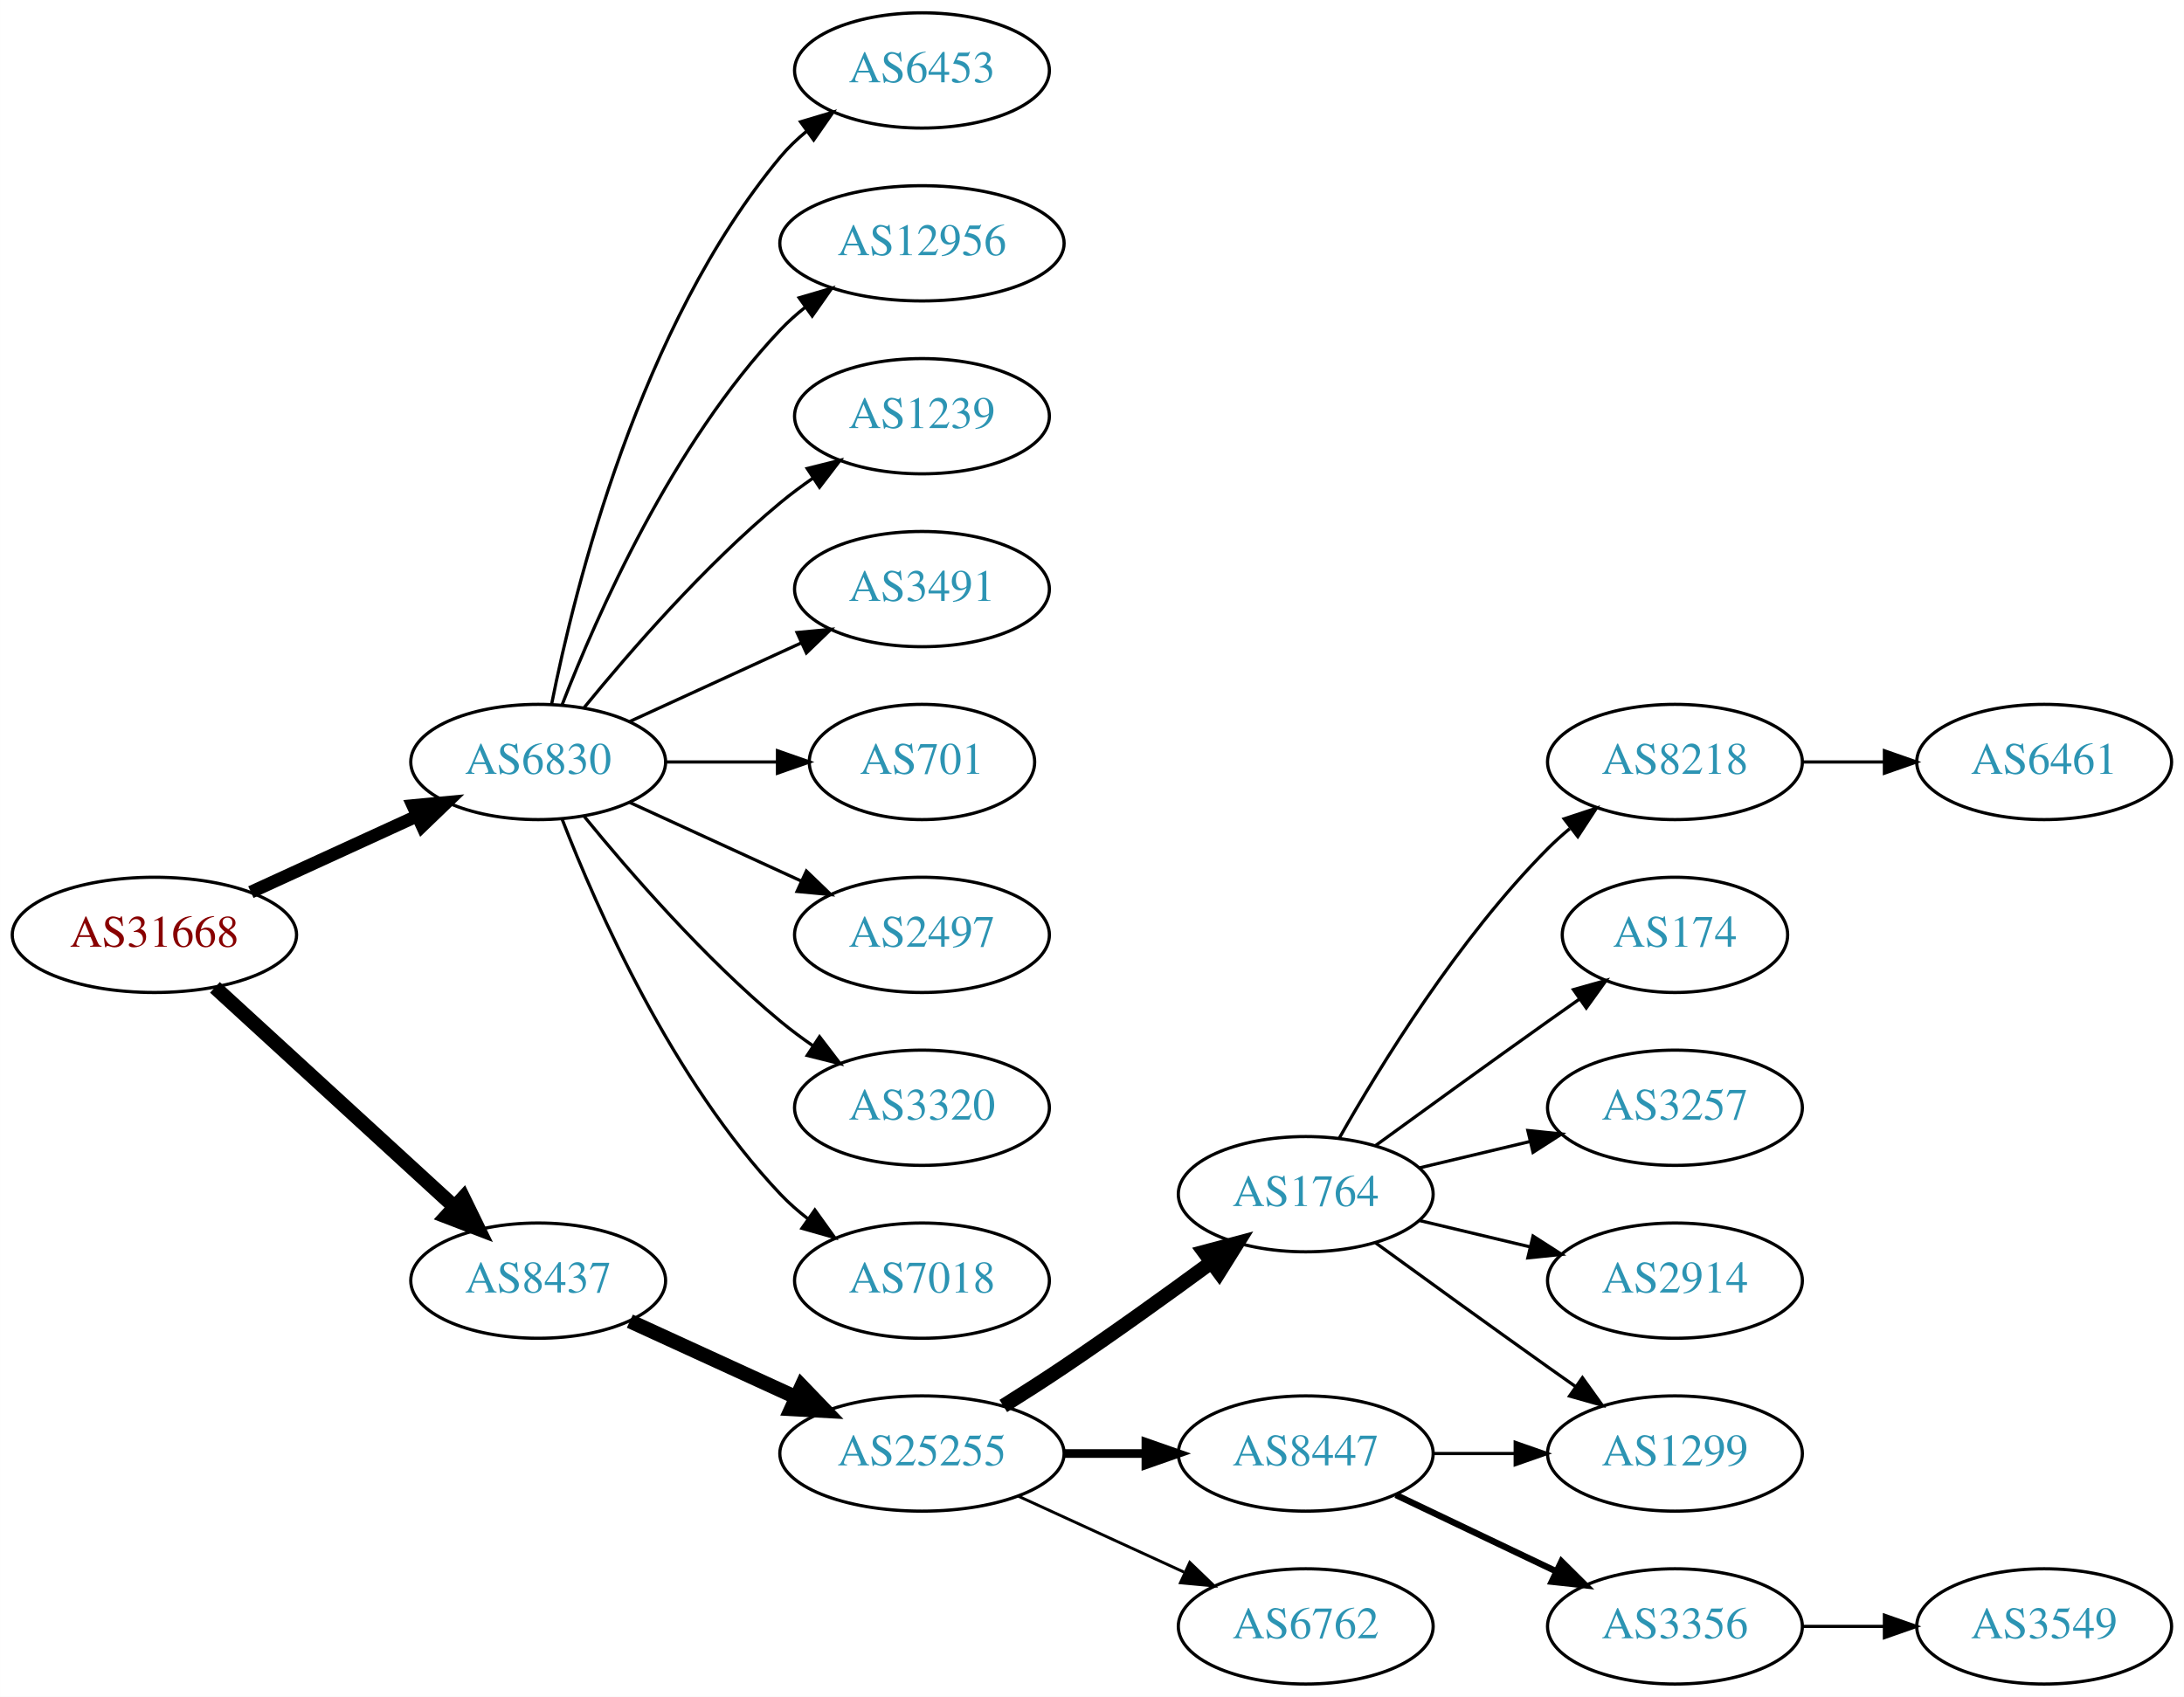
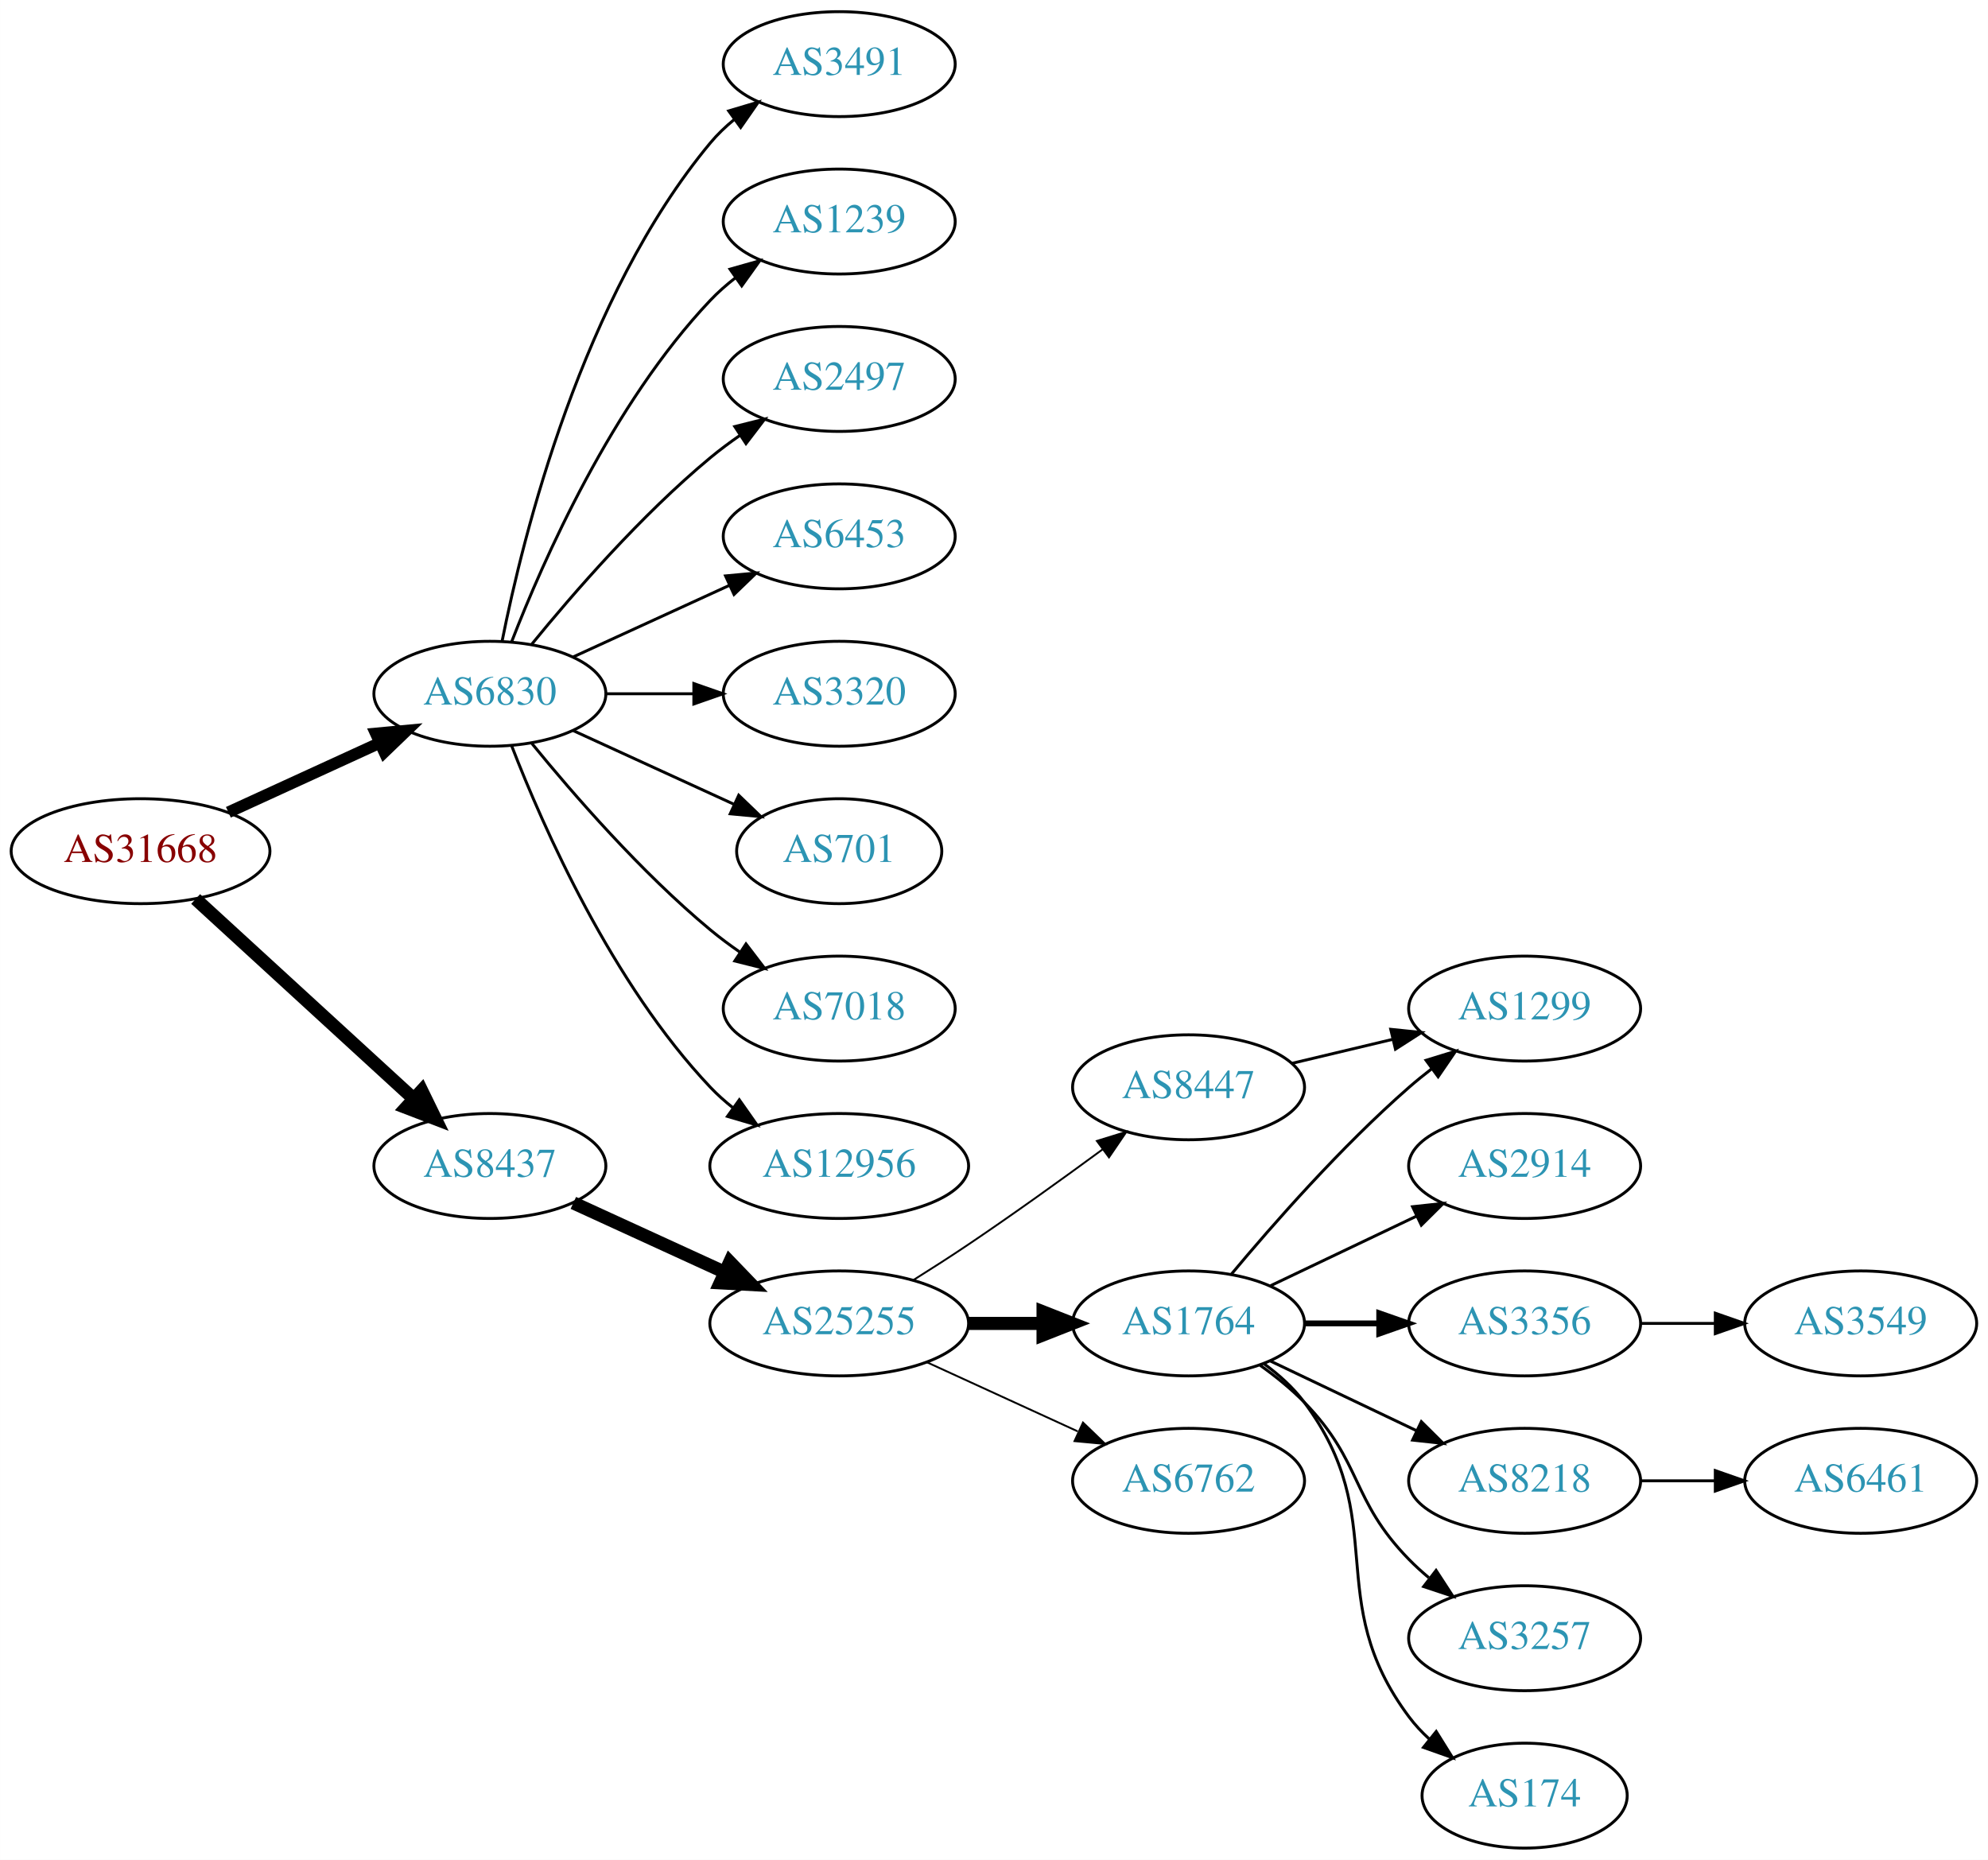
- <svg xmlns="http://www.w3.org/2000/svg" xmlns:xlink="http://www.w3.org/1999/xlink" width="682pt" height="530pt" viewBox="0.00 0.00 681.96 530.00">
-   <g id="graph0" class="graph" transform="scale(1 1) rotate(0) translate(4 526)">
-     <polygon fill="white" stroke="none" points="-4,4 -4,-526 677.956,-526 677.956,4 -4,4" />
+ <svg xmlns="http://www.w3.org/2000/svg" xmlns:xlink="http://www.w3.org/1999/xlink" width="682pt" height="638pt" viewBox="0.00 0.00 681.96 638.00">
+   <g id="graph0" class="graph" transform="scale(1 1) rotate(0) translate(4 634)">
+     <polygon fill="white" stroke="none" points="-4,4 -4,-634 677.956,-634 677.956,4 -4,4" />
    <g id="node1" class="node">
      <g id="a_node1">
        <a xlink:href="/asn/31668" xlink:title="AS31668 ~ RAPPAPORT [AT]">
-           <ellipse fill="#ffffff" stroke="black" cx="44.196" cy="-234" rx="44.393" ry="18" />
-           <text text-anchor="middle" x="44.196" y="-230.3" font-family="Times,serif" font-size="14.00" fill="#880000">AS31668</text>
+           <ellipse fill="#ffffff" stroke="black" cx="44.196" cy="-342" rx="44.393" ry="18" />
+           <text text-anchor="middle" x="44.196" y="-338.3" font-family="Times,serif" font-size="14.00" fill="#880000">AS31668</text>
        </a>
      </g>
    </g>
    <g id="node2" class="node">
      <g id="a_node2">
        <a xlink:href="/asn/6830" xlink:title="AS6830 ~ LGI-UPC [AT]">
-           <ellipse fill="#ffffff" stroke="black" cx="164.039" cy="-288" rx="39.794" ry="18" />
-           <text text-anchor="middle" x="164.039" y="-284.3" font-family="Times,serif" font-size="14.00" fill="#2c94b3">AS6830</text>
+           <ellipse fill="#ffffff" stroke="black" cx="164.039" cy="-396" rx="39.794" ry="18" />
+           <text text-anchor="middle" x="164.039" y="-392.3" font-family="Times,serif" font-size="14.00" fill="#2c94b3">AS6830</text>
        </a>
      </g>
    </g>
    <g id="edge1" class="edge">
-       <path fill="none" stroke="black" stroke-width="4" d="M74.326,-247.348C89.937,-254.502 109.335,-263.391 126.007,-271.03" />
-       <polygon fill="black" stroke="black" stroke-width="4" points="124.91,-274.378 135.459,-275.362 127.826,-268.014 124.91,-274.378" />
+       <path fill="none" stroke="black" stroke-width="4" d="M74.326,-355.348C89.937,-362.502 109.335,-371.391 126.007,-379.03" />
+       <polygon fill="black" stroke="black" stroke-width="4" points="124.91,-382.378 135.459,-383.362 127.826,-376.014 124.91,-382.378" />
    </g>
    <g id="node3" class="node">
      <g id="a_node3">
        <a xlink:href="/asn/8437" xlink:title="AS8437 ~ Hutchison Drei Austria GmbH [AT]">
-           <ellipse fill="#ffffff" stroke="black" cx="164.039" cy="-126" rx="39.794" ry="18" />
-           <text text-anchor="middle" x="164.039" y="-122.3" font-family="Times,serif" font-size="14.00" fill="#2c94b3">AS8437</text>
+           <ellipse fill="#ffffff" stroke="black" cx="164.039" cy="-234" rx="39.794" ry="18" />
+           <text text-anchor="middle" x="164.039" y="-230.3" font-family="Times,serif" font-size="14.00" fill="#2c94b3">AS8437</text>
        </a>
      </g>
    </g>
    <g id="edge2" class="edge">
-       <path fill="none" stroke="black" stroke-width="4.5" d="M63.094,-217.597C83.022,-199.333 115.38,-169.678 137.857,-149.079" />
-       <polygon fill="black" stroke="black" stroke-width="4.5" points="140.647,-151.863 145.359,-142.203 135.326,-146.057 140.647,-151.863" />
+       <path fill="none" stroke="black" stroke-width="4.5" d="M63.094,-325.597C83.022,-307.333 115.38,-277.678 137.857,-257.079" />
+       <polygon fill="black" stroke="black" stroke-width="4.5" points="140.647,-259.863 145.359,-250.203 135.326,-254.057 140.647,-259.863" />
    </g>
    <g id="node4" class="node">
      <g id="a_node4">
-         <a xlink:href="/asn/6453" xlink:title="AS6453 ~ TATA COMMUNICATIONS (AMERICA) INC [US]">
-           <ellipse fill="#ffffff" stroke="black" cx="283.881" cy="-504" rx="39.794" ry="18" />
-           <text text-anchor="middle" x="283.881" y="-500.3" font-family="Times,serif" font-size="14.00" fill="#2c94b3">AS6453</text>
+         <a xlink:href="/asn/3491" xlink:title="AS3491 ~ PCCW Global, Inc. [US]">
+           <ellipse fill="#ffffff" stroke="black" cx="283.881" cy="-612" rx="39.794" ry="18" />
+           <text text-anchor="middle" x="283.881" y="-608.3" font-family="Times,serif" font-size="14.00" fill="#2c94b3">AS3491</text>
        </a>
      </g>
    </g>
    <g id="edge3" class="edge">
-       <path fill="none" stroke="black" d="M168.237,-306.073C175.401,-342.141 195.675,-424.125 239.685,-477 242.09,-479.889 244.886,-482.563 247.879,-485.013" />
-       <polygon fill="black" stroke="black" points="245.967,-487.95 256.122,-490.973 250.069,-482.277 245.967,-487.95" />
+       <path fill="none" stroke="black" d="M168.237,-414.073C175.401,-450.141 195.675,-532.125 239.685,-585 242.09,-587.889 244.886,-590.563 247.879,-593.013" />
+       <polygon fill="black" stroke="black" points="245.967,-595.95 256.122,-598.973 250.069,-590.277 245.967,-595.95" />
    </g>
    <g id="node5" class="node">
      <g id="a_node5">
-         <a xlink:href="/asn/12956" xlink:title="AS12956 ~ TELXIUS [ES]">
-           <ellipse fill="#ffffff" stroke="black" cx="283.881" cy="-450" rx="44.393" ry="18" />
-           <text text-anchor="middle" x="283.881" y="-446.3" font-family="Times,serif" font-size="14.00" fill="#2c94b3">AS12956</text>
+         <a xlink:href="/asn/1239" xlink:title="AS1239 ~ Sprint [US]">
+           <ellipse fill="#ffffff" stroke="black" cx="283.881" cy="-558" rx="39.794" ry="18" />
+           <text text-anchor="middle" x="283.881" y="-554.3" font-family="Times,serif" font-size="14.00" fill="#2c94b3">AS1239</text>
        </a>
      </g>
    </g>
    <g id="edge4" class="edge">
-       <path fill="none" stroke="black" d="M171.562,-305.994C182.312,-333.728 205.969,-387.429 239.685,-423 242.069,-425.515 244.736,-427.893 247.542,-430.117" />
-       <polygon fill="black" stroke="black" points="245.535,-432.985 255.704,-435.961 249.611,-427.293 245.535,-432.985" />
+       <path fill="none" stroke="black" d="M171.562,-413.994C182.312,-441.728 205.969,-495.429 239.685,-531 242.271,-533.728 245.188,-536.294 248.257,-538.677" />
+       <polygon fill="black" stroke="black" points="246.411,-541.658 256.605,-544.543 250.435,-535.93 246.411,-541.658" />
    </g>
    <g id="node6" class="node">
      <g id="a_node6">
-         <a xlink:href="/asn/1239" xlink:title="AS1239 ~ Sprint [US]">
-           <ellipse fill="#ffffff" stroke="black" cx="283.881" cy="-396" rx="39.794" ry="18" />
-           <text text-anchor="middle" x="283.881" y="-392.3" font-family="Times,serif" font-size="14.00" fill="#2c94b3">AS1239</text>
+         <a xlink:href="/asn/2497" xlink:title="AS2497 ~ Internet Initiative Japan Inc. [JP]">
+           <ellipse fill="#ffffff" stroke="black" cx="283.881" cy="-504" rx="39.794" ry="18" />
+           <text text-anchor="middle" x="283.881" y="-500.3" font-family="Times,serif" font-size="14.00" fill="#2c94b3">AS2497</text>
        </a>
      </g>
    </g>
    <g id="edge5" class="edge">
-       <path fill="none" stroke="black" d="M178.458,-305.065C192.572,-322.375 215.987,-349.345 239.685,-369 242.901,-371.668 246.402,-374.27 249.972,-376.741" />
-       <polygon fill="black" stroke="black" points="248.05,-379.666 258.329,-382.236 251.896,-373.817 248.05,-379.666" />
+       <path fill="none" stroke="black" d="M178.458,-413.065C192.572,-430.375 215.987,-457.345 239.685,-477 242.901,-479.668 246.402,-482.27 249.972,-484.741" />
+       <polygon fill="black" stroke="black" points="248.05,-487.666 258.329,-490.236 251.896,-481.817 248.05,-487.666" />
    </g>
    <g id="node7" class="node">
      <g id="a_node7">
-         <a xlink:href="/asn/3491" xlink:title="AS3491 ~ PCCW Global, Inc. [US]">
-           <ellipse fill="#ffffff" stroke="black" cx="283.881" cy="-342" rx="39.794" ry="18" />
-           <text text-anchor="middle" x="283.881" y="-338.3" font-family="Times,serif" font-size="14.00" fill="#2c94b3">AS3491</text>
+         <a xlink:href="/asn/6453" xlink:title="AS6453 ~ TATA COMMUNICATIONS (AMERICA) INC [US]">
+           <ellipse fill="#ffffff" stroke="black" cx="283.881" cy="-450" rx="39.794" ry="18" />
+           <text text-anchor="middle" x="283.881" y="-446.3" font-family="Times,serif" font-size="14.00" fill="#2c94b3">AS6453</text>
        </a>
      </g>
    </g>
    <g id="edge6" class="edge">
-       <path fill="none" stroke="black" d="M192.667,-300.661C208.624,-307.973 228.895,-317.261 246.178,-325.181" />
-       <polygon fill="black" stroke="black" points="244.876,-328.435 255.425,-329.419 247.793,-322.071 244.876,-328.435" />
+       <path fill="none" stroke="black" d="M192.667,-408.661C208.624,-415.973 228.895,-425.261 246.178,-433.181" />
+       <polygon fill="black" stroke="black" points="244.876,-436.435 255.425,-437.419 247.793,-430.071 244.876,-436.435" />
    </g>
    <g id="node8" class="node">
      <g id="a_node8">
-         <a xlink:href="/asn/701" xlink:title="AS701 ~ UUNET [US]">
-           <ellipse fill="#ffffff" stroke="black" cx="283.881" cy="-288" rx="35.194" ry="18" />
-           <text text-anchor="middle" x="283.881" y="-284.3" font-family="Times,serif" font-size="14.00" fill="#2c94b3">AS701</text>
+         <a xlink:href="/asn/3320" xlink:title="AS3320 ~ DTAG [DE]">
+           <ellipse fill="#ffffff" stroke="black" cx="283.881" cy="-396" rx="39.794" ry="18" />
+           <text text-anchor="middle" x="283.881" y="-392.3" font-family="Times,serif" font-size="14.00" fill="#2c94b3">AS3320</text>
        </a>
      </g>
    </g>
    <g id="edge7" class="edge">
-       <path fill="none" stroke="black" d="M203.951,-288C215.038,-288 227.198,-288 238.58,-288" />
-       <polygon fill="black" stroke="black" points="238.762,-291.5 248.762,-288 238.762,-284.5 238.762,-291.5" />
+       <path fill="none" stroke="black" d="M203.951,-396C213.505,-396 223.854,-396 233.817,-396" />
+       <polygon fill="black" stroke="black" points="234.009,-399.5 244.009,-396 234.009,-392.5 234.009,-399.5" />
    </g>
    <g id="node9" class="node">
      <g id="a_node9">
-         <a xlink:href="/asn/2497" xlink:title="AS2497 ~ Internet Initiative Japan Inc. [JP]">
-           <ellipse fill="#ffffff" stroke="black" cx="283.881" cy="-234" rx="39.794" ry="18" />
-           <text text-anchor="middle" x="283.881" y="-230.3" font-family="Times,serif" font-size="14.00" fill="#2c94b3">AS2497</text>
+         <a xlink:href="/asn/701" xlink:title="AS701 ~ UUNET [US]">
+           <ellipse fill="#ffffff" stroke="black" cx="283.881" cy="-342" rx="35.194" ry="18" />
+           <text text-anchor="middle" x="283.881" y="-338.3" font-family="Times,serif" font-size="14.00" fill="#2c94b3">AS701</text>
        </a>
      </g>
    </g>
    <g id="edge8" class="edge">
-       <path fill="none" stroke="black" d="M192.667,-275.339C208.624,-268.027 228.895,-258.739 246.178,-250.819" />
-       <polygon fill="black" stroke="black" points="247.793,-253.929 255.425,-246.581 244.876,-247.565 247.793,-253.929" />
+       <path fill="none" stroke="black" d="M192.667,-383.339C209.084,-375.817 230.065,-366.202 247.662,-358.139" />
+       <polygon fill="black" stroke="black" points="249.407,-361.189 257.04,-353.842 246.49,-354.826 249.407,-361.189" />
    </g>
    <g id="node10" class="node">
      <g id="a_node10">
-         <a xlink:href="/asn/3320" xlink:title="AS3320 ~ DTAG [DE]">
-           <ellipse fill="#ffffff" stroke="black" cx="283.881" cy="-180" rx="39.794" ry="18" />
-           <text text-anchor="middle" x="283.881" y="-176.3" font-family="Times,serif" font-size="14.00" fill="#2c94b3">AS3320</text>
+         <a xlink:href="/asn/7018" xlink:title="AS7018 ~ AT&amp;T Services, Inc. [US]">
+           <ellipse fill="#ffffff" stroke="black" cx="283.881" cy="-288" rx="39.794" ry="18" />
+           <text text-anchor="middle" x="283.881" y="-284.3" font-family="Times,serif" font-size="14.00" fill="#2c94b3">AS7018</text>
        </a>
      </g>
    </g>
    <g id="edge9" class="edge">
-       <path fill="none" stroke="black" d="M178.458,-270.935C192.572,-253.625 215.987,-226.655 239.685,-207 242.901,-204.332 246.402,-201.73 249.972,-199.259" />
-       <polygon fill="black" stroke="black" points="251.896,-202.183 258.329,-193.764 248.05,-196.334 251.896,-202.183" />
+       <path fill="none" stroke="black" d="M178.458,-378.935C192.572,-361.625 215.987,-334.655 239.685,-315 242.901,-312.332 246.402,-309.73 249.972,-307.259" />
+       <polygon fill="black" stroke="black" points="251.896,-310.183 258.329,-301.764 248.05,-304.334 251.896,-310.183" />
    </g>
    <g id="node11" class="node">
      <g id="a_node11">
-         <a xlink:href="/asn/7018" xlink:title="AS7018 ~ AT&amp;T Services, Inc. [US]">
-           <ellipse fill="#ffffff" stroke="black" cx="283.881" cy="-126" rx="39.794" ry="18" />
-           <text text-anchor="middle" x="283.881" y="-122.3" font-family="Times,serif" font-size="14.00" fill="#2c94b3">AS7018</text>
+         <a xlink:href="/asn/12956" xlink:title="AS12956 ~ TELXIUS [ES]">
+           <ellipse fill="#ffffff" stroke="black" cx="283.881" cy="-234" rx="44.393" ry="18" />
+           <text text-anchor="middle" x="283.881" y="-230.3" font-family="Times,serif" font-size="14.00" fill="#2c94b3">AS12956</text>
        </a>
      </g>
    </g>
    <g id="edge10" class="edge">
-       <path fill="none" stroke="black" d="M171.562,-270.006C182.312,-242.272 205.969,-188.571 239.685,-153 242.271,-150.272 245.188,-147.706 248.257,-145.323" />
-       <polygon fill="black" stroke="black" points="250.435,-148.07 256.605,-139.457 246.411,-142.342 250.435,-148.07" />
+       <path fill="none" stroke="black" d="M171.562,-378.006C182.312,-350.272 205.969,-296.571 239.685,-261 242.069,-258.485 244.736,-256.107 247.542,-253.883" />
+       <polygon fill="black" stroke="black" points="249.611,-256.707 255.704,-248.039 245.535,-251.015 249.611,-256.707" />
    </g>
    <g id="node12" class="node">
      <g id="a_node12">
        <a xlink:href="/asn/25255" xlink:title="AS25255 ~ ==&gt; TELE2 AUSTRIA &lt;== [AT]">
-           <ellipse fill="#ffffff" stroke="black" cx="283.881" cy="-72" rx="44.393" ry="18" />
-           <text text-anchor="middle" x="283.881" y="-68.3" font-family="Times,serif" font-size="14.00" fill="#2c94b3">AS25255</text>
+           <ellipse fill="#ffffff" stroke="black" cx="283.881" cy="-180" rx="44.393" ry="18" />
+           <text text-anchor="middle" x="283.881" y="-176.3" font-family="Times,serif" font-size="14.00" fill="#2c94b3">AS25255</text>
        </a>
      </g>
    </g>
    <g id="edge11" class="edge">
-       <path fill="none" stroke="black" stroke-width="4.5" d="M192.667,-113.339C208.165,-106.238 227.732,-97.272 244.678,-89.506" />
-       <polygon fill="black" stroke="black" stroke-width="4.5" points="246.33,-93.08 253.781,-85.335 243.05,-85.921 246.33,-93.08" />
+       <path fill="none" stroke="black" stroke-width="4.5" d="M192.667,-221.339C208.165,-214.238 227.732,-205.272 244.678,-197.506" />
+       <polygon fill="black" stroke="black" stroke-width="4.5" points="246.33,-201.08 253.781,-193.335 243.05,-193.921 246.33,-201.08" />
    </g>
    <g id="node13" class="node">
      <g id="a_node13">
        <a xlink:href="/asn/1764" xlink:title="AS1764 ~ NEXTLAYER-AS [AT]">
-           <ellipse fill="#ffffff" stroke="black" cx="403.724" cy="-153" rx="39.794" ry="18" />
-           <text text-anchor="middle" x="403.724" y="-149.3" font-family="Times,serif" font-size="14.00" fill="#2c94b3">AS1764</text>
+           <ellipse fill="#ffffff" stroke="black" cx="403.724" cy="-180" rx="39.794" ry="18" />
+           <text text-anchor="middle" x="403.724" y="-176.3" font-family="Times,serif" font-size="14.00" fill="#2c94b3">AS1764</text>
        </a>
      </g>
    </g>
    <g id="edge12" class="edge">
-       <path fill="none" stroke="black" stroke-width="4.5" d="M309.283,-86.852C315.467,-90.725 322.061,-94.951 328.077,-99 343.571,-109.429 360.46,-121.579 374.249,-131.709" />
-       <polygon fill="black" stroke="black" stroke-width="4.5" points="372.01,-134.951 382.393,-137.723 376.688,-128.616 372.01,-134.951" />
+       <path fill="none" stroke="black" stroke-width="4.5" d="M328.092,-180C336.405,-180 345.168,-180 353.65,-180" />
+       <polygon fill="black" stroke="black" stroke-width="4.5" points="353.809,-183.938 363.809,-180 353.809,-176.063 353.809,-183.938" />
    </g>
    <g id="node14" class="node">
      <g id="a_node14">
        <a xlink:href="/asn/8447" xlink:title="AS8447 ~ A1 Telekom Austria AG [AT]">
-           <ellipse fill="#ffffff" stroke="black" cx="403.724" cy="-72" rx="39.794" ry="18" />
-           <text text-anchor="middle" x="403.724" y="-68.3" font-family="Times,serif" font-size="14.00" fill="#2c94b3">AS8447</text>
+           <ellipse fill="#ffffff" stroke="black" cx="403.724" cy="-261" rx="39.794" ry="18" />
+           <text text-anchor="middle" x="403.724" y="-257.3" font-family="Times,serif" font-size="14.00" fill="#2c94b3">AS8447</text>
        </a>
      </g>
    </g>
    <g id="edge13" class="edge">
-       <path fill="none" stroke="black" stroke-width="2.7" d="M328.092,-72C336.405,-72 345.168,-72 353.65,-72" />
-       <polygon fill="black" stroke="black" stroke-width="2.7" points="353.809,-75.5 363.809,-72 353.809,-68.5 353.809,-75.5" />
+       <path fill="none" stroke="black" stroke-width="0.643" d="M309.283,-194.852C315.467,-198.725 322.061,-202.951 328.077,-207 343.571,-217.429 360.46,-229.579 374.249,-239.709" />
+       <polygon fill="black" stroke="black" stroke-width="0.643" points="372.27,-242.599 382.393,-245.723 376.428,-236.967 372.27,-242.599" />
    </g>
    <g id="node15" class="node">
      <g id="a_node15">
        <a xlink:href="/asn/6762" xlink:title="AS6762 ~ TELECOM ITALIA SPARKLE S.p.A. [IT]">
-           <ellipse fill="#ffffff" stroke="black" cx="403.724" cy="-18" rx="39.794" ry="18" />
-           <text text-anchor="middle" x="403.724" y="-14.3" font-family="Times,serif" font-size="14.00" fill="#2c94b3">AS6762</text>
+           <ellipse fill="#ffffff" stroke="black" cx="403.724" cy="-126" rx="39.794" ry="18" />
+           <text text-anchor="middle" x="403.724" y="-122.3" font-family="Times,serif" font-size="14.00" fill="#2c94b3">AS6762</text>
        </a>
      </g>
    </g>
    <g id="edge14" class="edge">
-       <path fill="none" stroke="black" stroke-width="0.9" d="M314.011,-58.652C329.622,-51.498 349.02,-42.609 365.692,-34.969" />
-       <polygon fill="black" stroke="black" stroke-width="0.9" points="367.511,-37.986 375.144,-30.638 364.595,-31.622 367.511,-37.986" />
+       <path fill="none" stroke="black" stroke-width="0.643" d="M314.011,-166.652C329.622,-159.498 349.02,-150.609 365.692,-142.97" />
+       <polygon fill="black" stroke="black" stroke-width="0.643" points="367.511,-145.986 375.144,-138.638 364.595,-139.622 367.511,-145.986" />
    </g>
    <g id="node16" class="node">
      <g id="a_node16">
-         <a xlink:href="/asn/8218" xlink:title="AS8218 ~ legacy Neotelecoms [FR]">
-           <ellipse fill="#ffffff" stroke="black" cx="519.017" cy="-288" rx="39.794" ry="18" />
-           <text text-anchor="middle" x="519.017" y="-284.3" font-family="Times,serif" font-size="14.00" fill="#2c94b3">AS8218</text>
+         <a xlink:href="/asn/2914" xlink:title="AS2914 ~ NTT America, Inc. [US]">
+           <ellipse fill="#ffffff" stroke="black" cx="519.017" cy="-234" rx="39.794" ry="18" />
+           <text text-anchor="middle" x="519.017" y="-230.3" font-family="Times,serif" font-size="14.00" fill="#2c94b3">AS2914</text>
        </a>
      </g>
    </g>
    <g id="edge15" class="edge">
-       <path fill="none" stroke="black" d="M414.184,-170.49C426.965,-193.096 451.398,-232.886 479.37,-261 481.481,-263.121 483.777,-265.188 486.163,-267.171" />
-       <polygon fill="black" stroke="black" points="484.415,-270.242 494.478,-273.556 488.678,-264.69 484.415,-270.242" />
+       <path fill="none" stroke="black" d="M431.86,-192.934C446.854,-200.081 465.675,-209.052 481.898,-216.785" />
+       <polygon fill="black" stroke="black" points="480.569,-220.028 491.102,-221.171 483.581,-213.709 480.569,-220.028" />
    </g>
    <g id="node17" class="node">
      <g id="a_node17">
-         <a xlink:href="/asn/174" xlink:title="AS174 ~ Cogent Communications [US]">
-           <ellipse fill="#ffffff" stroke="black" cx="519.017" cy="-234" rx="35.194" ry="18" />
-           <text text-anchor="middle" x="519.017" y="-230.3" font-family="Times,serif" font-size="14.00" fill="#2c94b3">AS174</text>
+         <a xlink:href="/asn/3356" xlink:title="AS3356 ~ Level 3 Parent, LLC [US]">
+           <ellipse fill="#ffffff" stroke="black" cx="519.017" cy="-180" rx="39.794" ry="18" />
+           <text text-anchor="middle" x="519.017" y="-176.3" font-family="Times,serif" font-size="14.00" fill="#2c94b3">AS3356</text>
        </a>
      </g>
    </g>
    <g id="edge16" class="edge">
-       <path fill="none" stroke="black" d="M425.572,-168.222C440.506,-179.091 461.12,-194.025 479.37,-207 482.581,-209.282 485.95,-211.661 489.304,-214.018" />
-       <polygon fill="black" stroke="black" points="487.316,-216.899 497.515,-219.77 491.332,-211.166 487.316,-216.899" />
+       <path fill="none" stroke="black" stroke-width="2" d="M443.396,-180C451.599,-180 460.363,-180 468.895,-180" />
+       <polygon fill="black" stroke="black" stroke-width="2" points="469.134,-183.5 479.134,-180 469.134,-176.5 469.134,-183.5" />
    </g>
    <g id="node18" class="node">
      <g id="a_node18">
-         <a xlink:href="/asn/3257" xlink:title="AS3257 ~ GTT [DE]">
-           <ellipse fill="#ffffff" stroke="black" cx="519.017" cy="-180" rx="39.794" ry="18" />
-           <text text-anchor="middle" x="519.017" y="-176.3" font-family="Times,serif" font-size="14.00" fill="#2c94b3">AS3257</text>
+         <a xlink:href="/asn/1299" xlink:title="AS1299 ~ Telia Carrier [EU]">
+           <ellipse fill="#ffffff" stroke="black" cx="519.017" cy="-288" rx="39.794" ry="18" />
+           <text text-anchor="middle" x="519.017" y="-284.3" font-family="Times,serif" font-size="14.00" fill="#2c94b3">AS1299</text>
        </a>
      </g>
    </g>
    <g id="edge17" class="edge">
-       <path fill="none" stroke="black" d="M439.331,-161.248C450.202,-163.838 462.357,-166.735 473.799,-169.462" />
-       <polygon fill="black" stroke="black" points="473.082,-172.889 483.621,-171.803 474.705,-166.08 473.082,-172.889" />
+       <path fill="none" stroke="black" d="M418.354,-196.817C432.636,-213.929 456.183,-240.745 479.37,-261 481.836,-263.154 484.475,-265.294 487.172,-267.372" />
+       <polygon fill="black" stroke="black" points="485.197,-270.264 495.326,-273.37 489.345,-264.625 485.197,-270.264" />
    </g>
    <g id="node19" class="node">
      <g id="a_node19">
-         <a xlink:href="/asn/1299" xlink:title="AS1299 ~ Telia Carrier [EU]">
-           <ellipse fill="#ffffff" stroke="black" cx="519.017" cy="-72" rx="39.794" ry="18" />
-           <text text-anchor="middle" x="519.017" y="-68.3" font-family="Times,serif" font-size="14.00" fill="#2c94b3">AS1299</text>
+         <a xlink:href="/asn/8218" xlink:title="AS8218 ~ legacy Neotelecoms [FR]">
+           <ellipse fill="#ffffff" stroke="black" cx="519.017" cy="-126" rx="39.794" ry="18" />
+           <text text-anchor="middle" x="519.017" y="-122.3" font-family="Times,serif" font-size="14.00" fill="#2c94b3">AS8218</text>
        </a>
      </g>
    </g>
    <g id="edge18" class="edge">
-       <path fill="none" stroke="black" d="M425.572,-137.778C440.506,-126.909 461.12,-111.975 479.37,-99 482.191,-96.995 485.134,-94.915 488.082,-92.841" />
-       <polygon fill="black" stroke="black" points="490.128,-95.681 496.306,-87.074 486.109,-89.95 490.128,-95.681" />
+       <path fill="none" stroke="black" d="M431.86,-167.066C446.854,-159.919 465.675,-150.948 481.898,-143.215" />
+       <polygon fill="black" stroke="black" points="483.581,-146.291 491.102,-138.829 480.569,-139.972 483.581,-146.291" />
    </g>
    <g id="node20" class="node">
      <g id="a_node20">
-         <a xlink:href="/asn/2914" xlink:title="AS2914 ~ NTT America, Inc. [US]">
-           <ellipse fill="#ffffff" stroke="black" cx="519.017" cy="-126" rx="39.794" ry="18" />
-           <text text-anchor="middle" x="519.017" y="-122.3" font-family="Times,serif" font-size="14.00" fill="#2c94b3">AS2914</text>
+         <a xlink:href="/asn/3257" xlink:title="AS3257 ~ GTT [DE]">
+           <ellipse fill="#ffffff" stroke="black" cx="519.017" cy="-72" rx="39.794" ry="18" />
+           <text text-anchor="middle" x="519.017" y="-68.3" font-family="Times,serif" font-size="14.00" fill="#2c94b3">AS3257</text>
        </a>
      </g>
    </g>
    <g id="edge19" class="edge">
-       <path fill="none" stroke="black" d="M439.331,-144.752C450.202,-142.162 462.357,-139.265 473.799,-136.538" />
-       <polygon fill="black" stroke="black" points="474.705,-139.92 483.621,-134.197 473.082,-133.111 474.705,-139.92" />
-     </g>
-     <g id="edge21" class="edge">
-       <path fill="none" stroke="black" d="M443.396,-72C451.599,-72 460.363,-72 468.895,-72" />
-       <polygon fill="black" stroke="black" points="469.134,-75.5 479.134,-72 469.134,-68.5 469.134,-75.5" />
+       <path fill="none" stroke="black" d="M428.318,-165.611C433.574,-161.852 438.906,-157.563 443.37,-153 463.543,-132.383 459.198,-119.617 479.37,-99 481.463,-96.861 483.746,-94.782 486.123,-92.79" />
+       <polygon fill="black" stroke="black" points="488.641,-95.268 494.423,-86.389 484.367,-89.725 488.641,-95.268" />
+     </g>
+     <g id="node21" class="node">
+       <g id="a_node21">
+         <a xlink:href="/asn/174" xlink:title="AS174 ~ Cogent Communications [US]">
+           <ellipse fill="#ffffff" stroke="black" cx="519.017" cy="-18" rx="35.194" ry="18" />
+           <text text-anchor="middle" x="519.017" y="-14.3" font-family="Times,serif" font-size="14.00" fill="#2c94b3">AS174</text>
+         </a>
+       </g>
+     </g>
+     <g id="edge20" class="edge">
+       <path fill="none" stroke="black" d="M429.655,-166.118C434.731,-162.389 439.649,-157.984 443.37,-153 473.642,-112.458 449.099,-85.542 479.37,-45 481.378,-42.311 483.734,-39.791 486.275,-37.455" />
+       <polygon fill="black" stroke="black" points="488.689,-40.004 494.291,-31.011 484.304,-34.548 488.689,-40.004" />
+     </g>
+     <g id="edge22" class="edge">
+       <path fill="none" stroke="black" d="M439.331,-269.248C450.202,-271.838 462.357,-274.735 473.799,-277.462" />
+       <polygon fill="black" stroke="black" points="473.082,-280.889 483.621,-279.803 474.705,-274.08 473.082,-280.889" />
    </g>
    <g id="node22" class="node">
      <g id="a_node22">
-         <a xlink:href="/asn/3356" xlink:title="AS3356 ~ Level 3 Parent, LLC [US]">
-           <ellipse fill="#ffffff" stroke="black" cx="519.017" cy="-18" rx="39.794" ry="18" />
-           <text text-anchor="middle" x="519.017" y="-14.3" font-family="Times,serif" font-size="14.00" fill="#2c94b3">AS3356</text>
-         </a>
-       </g>
-     </g>
-     <g id="edge22" class="edge">
-       <path fill="none" stroke="black" stroke-width="2" d="M431.86,-59.066C446.854,-51.919 465.675,-42.948 481.898,-35.215" />
-       <polygon fill="black" stroke="black" stroke-width="2" points="483.581,-38.291 491.102,-30.829 480.569,-31.972 483.581,-38.291" />
-     </g>
-     <g id="node21" class="node">
-       <g id="a_node21">
-         <a xlink:href="/asn/6461" xlink:title="AS6461 ~ Zayo Bandwidth [US]">
-           <ellipse fill="#ffffff" stroke="black" cx="634.31" cy="-288" rx="39.794" ry="18" />
-           <text text-anchor="middle" x="634.31" y="-284.3" font-family="Times,serif" font-size="14.00" fill="#2c94b3">AS6461</text>
-         </a>
-       </g>
-     </g>
-     <g id="edge20" class="edge">
-       <path fill="none" stroke="black" d="M558.689,-288C566.892,-288 575.656,-288 584.188,-288" />
-       <polygon fill="black" stroke="black" points="584.427,-291.5 594.427,-288 584.427,-284.5 584.427,-291.5" />
+         <a xlink:href="/asn/3549" xlink:title="AS3549 ~ Level 3 Parent, LLC [US]">
+           <ellipse fill="#ffffff" stroke="black" cx="634.31" cy="-180" rx="39.794" ry="18" />
+           <text text-anchor="middle" x="634.31" y="-176.3" font-family="Times,serif" font-size="14.00" fill="#2c94b3">AS3549</text>
+         </a>
+       </g>
+     </g>
+     <g id="edge21" class="edge">
+       <path fill="none" stroke="black" d="M558.689,-180C566.892,-180 575.656,-180 584.188,-180" />
+       <polygon fill="black" stroke="black" points="584.427,-183.5 594.427,-180 584.427,-176.5 584.427,-183.5" />
    </g>
    <g id="node23" class="node">
      <g id="a_node23">
-         <a xlink:href="/asn/3549" xlink:title="AS3549 ~ Level 3 Parent, LLC [US]">
-           <ellipse fill="#ffffff" stroke="black" cx="634.31" cy="-18" rx="39.794" ry="18" />
-           <text text-anchor="middle" x="634.31" y="-14.3" font-family="Times,serif" font-size="14.00" fill="#2c94b3">AS3549</text>
+         <a xlink:href="/asn/6461" xlink:title="AS6461 ~ Zayo Bandwidth [US]">
+           <ellipse fill="#ffffff" stroke="black" cx="634.31" cy="-126" rx="39.794" ry="18" />
+           <text text-anchor="middle" x="634.31" y="-122.3" font-family="Times,serif" font-size="14.00" fill="#2c94b3">AS6461</text>
        </a>
      </g>
    </g>
    <g id="edge23" class="edge">
-       <path fill="none" stroke="black" d="M558.689,-18C566.892,-18 575.656,-18 584.188,-18" />
-       <polygon fill="black" stroke="black" points="584.427,-21.5 594.427,-18 584.427,-14.5 584.427,-21.5" />
+       <path fill="none" stroke="black" d="M558.689,-126C566.892,-126 575.656,-126 584.188,-126" />
+       <polygon fill="black" stroke="black" points="584.427,-129.5 594.427,-126 584.427,-122.5 584.427,-129.5" />
    </g>
  </g>
</svg>
